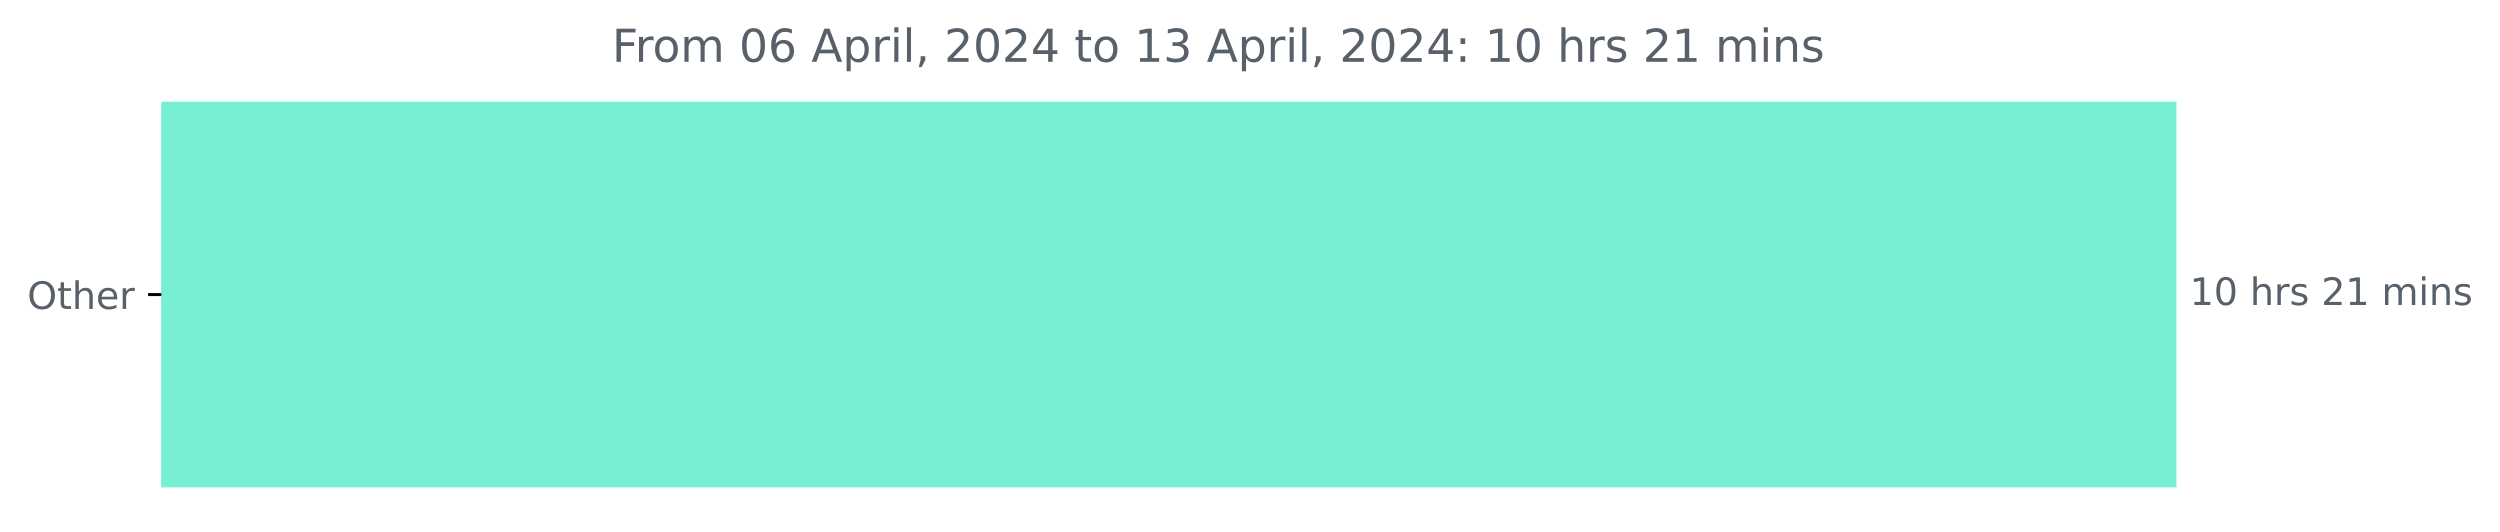
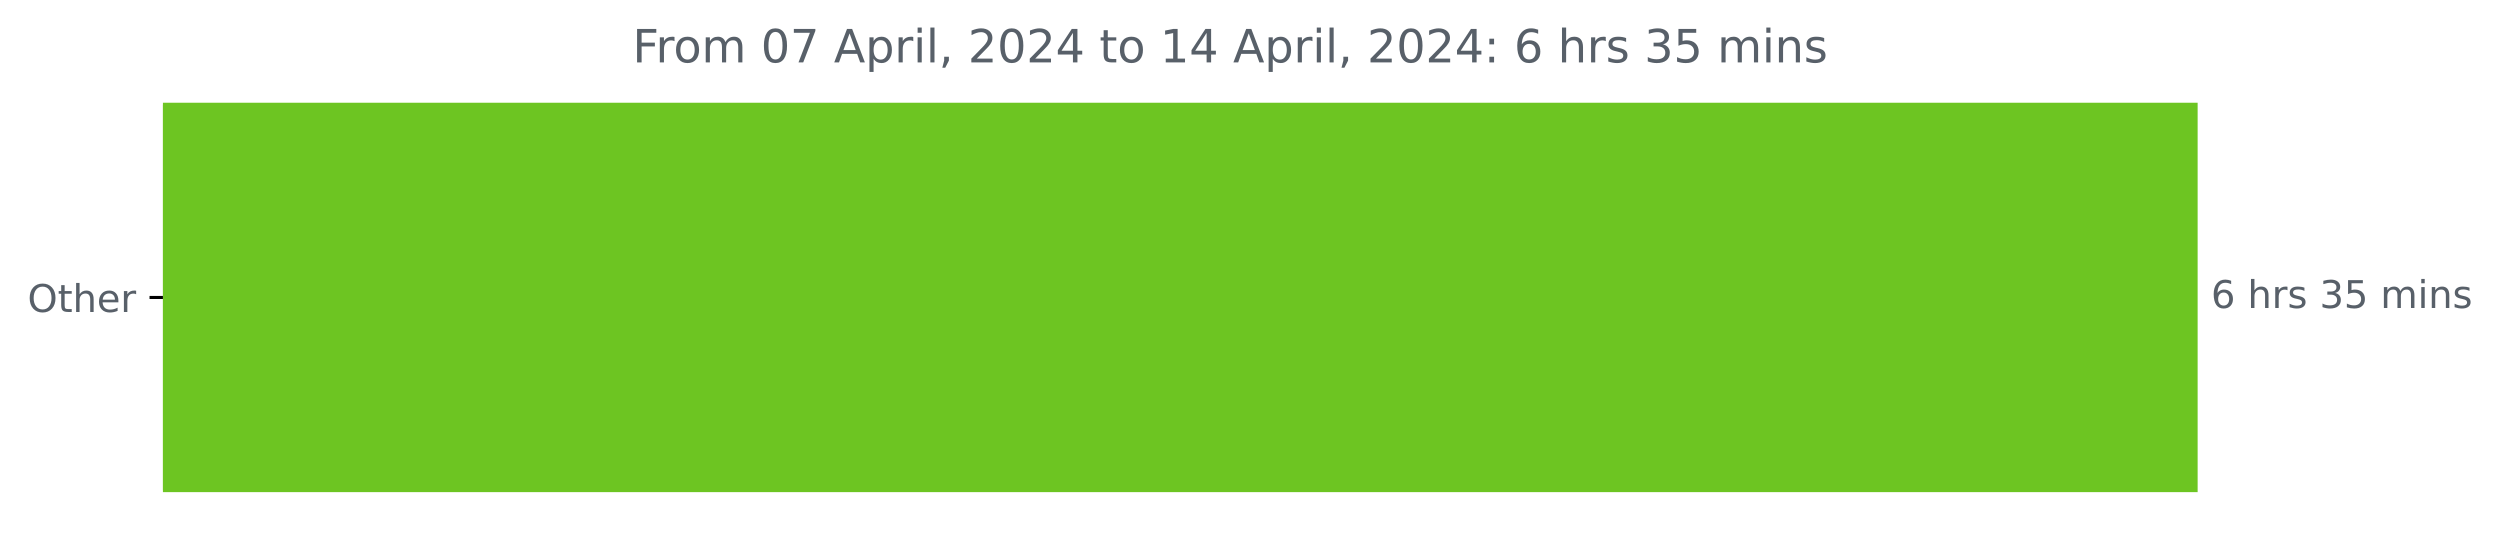
- <svg xmlns="http://www.w3.org/2000/svg" xmlns:xlink="http://www.w3.org/1999/xlink" width="659.93pt" height="140.398pt" viewBox="0 0 659.93 140.398" version="1.1">
+ <svg xmlns="http://www.w3.org/2000/svg" xmlns:xlink="http://www.w3.org/1999/xlink" width="653.568pt" height="140.398pt" viewBox="0 0 653.568 140.398" version="1.1">
  <defs>
    <style type="text/css">*{stroke-linejoin: round; stroke-linecap: butt}</style>
  </defs>
  <g id="figure_1">
    <g id="patch_1">
-       <path d="M 0 140.398  L 659.93 140.398  L 659.93 0  L 0 0  L 0 140.398  z " style="fill: none" />
+       <path d="M 0 140.398  L 653.568 140.398  L 653.568 0  L 0 0  L 0 140.398  z " style="fill: none" />
    </g>
    <g id="axes_1">
      <g id="patch_2">
-         <path d="M 42.594 27.358  L 574.022 27.358  L 574.022 128.158  L 42.594 128.158  z " clip-path="url(#pe55fc0e2ab)" style="fill: #76efd4; stroke: #76efd4; stroke-linejoin: miter" />
+         <path d="M 42.594 27.358  L 574.022 27.358  L 574.022 128.158  L 42.594 128.158  z " clip-path="url(#pbdd08e8cce)" style="fill: #6dc522; stroke: #6dc522; stroke-linejoin: miter" />
      </g>
      <g id="matplotlib.axis_1" />
      <g id="matplotlib.axis_2">
        <g id="ytick_1">
          <g id="line2d_1">
            <defs>
-               <path id="mc0ab33182a" d="M 0 0  L -3.5 0  " style="stroke: #000000; stroke-width: 0.8" />
+               <path id="mbdfba67490" d="M 0 0  L -3.5 0  " style="stroke: #000000; stroke-width: 0.8" />
            </defs>
            <g>
-               <use xlink:href="#mc0ab33182a" x="42.594" y="77.758" style="stroke: #000000; stroke-width: 0.8" />
+               <use xlink:href="#mbdfba67490" x="42.594" y="77.758" style="stroke: #000000; stroke-width: 0.8" />
            </g>
          </g>
          <g id="text_1">
            <g style="fill: #586069" transform="translate(7.2 81.55734)scale(0.1 -0.1)">
              <defs>
                <path id="DejaVuSans-4f" d="M 2522 4238  Q 1834 4238 1429 3725  Q 1025 3213 1025 2328  Q 1025 1447 1429 934  Q 1834 422 2522 422  Q 3209 422 3611 934  Q 4013 1447 4013 2328  Q 4013 3213 3611 3725  Q 3209 4238 2522 4238  z M 2522 4750  Q 3503 4750 4090 4092  Q 4678 3434 4678 2328  Q 4678 1225 4090 567  Q 3503 -91 2522 -91  Q 1538 -91 948 565  Q 359 1222 359 2328  Q 359 3434 948 4092  Q 1538 4750 2522 4750  z " transform="scale(0.015625)" />
                <path id="DejaVuSans-74" d="M 1172 4494  L 1172 3500  L 2356 3500  L 2356 3053  L 1172 3053  L 1172 1153  Q 1172 725 1289 603  Q 1406 481 1766 481  L 2356 481  L 2356 0  L 1766 0  Q 1100 0 847 248  Q 594 497 594 1153  L 594 3053  L 172 3053  L 172 3500  L 594 3500  L 594 4494  L 1172 4494  z " transform="scale(0.015625)" />
                <path id="DejaVuSans-68" d="M 3513 2113  L 3513 0  L 2938 0  L 2938 2094  Q 2938 2591 2744 2837  Q 2550 3084 2163 3084  Q 1697 3084 1428 2787  Q 1159 2491 1159 1978  L 1159 0  L 581 0  L 581 4863  L 1159 4863  L 1159 2956  Q 1366 3272 1645 3428  Q 1925 3584 2291 3584  Q 2894 3584 3203 3211  Q 3513 2838 3513 2113  z " transform="scale(0.015625)" />
                <path id="DejaVuSans-65" d="M 3597 1894  L 3597 1613  L 953 1613  Q 991 1019 1311 708  Q 1631 397 2203 397  Q 2534 397 2845 478  Q 3156 559 3463 722  L 3463 178  Q 3153 47 2828 -22  Q 2503 -91 2169 -91  Q 1331 -91 842 396  Q 353 884 353 1716  Q 353 2575 817 3079  Q 1281 3584 2069 3584  Q 2775 3584 3186 3129  Q 3597 2675 3597 1894  z M 3022 2063  Q 3016 2534 2758 2815  Q 2500 3097 2075 3097  Q 1594 3097 1305 2825  Q 1016 2553 972 2059  L 3022 2063  z " transform="scale(0.015625)" />
                <path id="DejaVuSans-72" d="M 2631 2963  Q 2534 3019 2420 3045  Q 2306 3072 2169 3072  Q 1681 3072 1420 2755  Q 1159 2438 1159 1844  L 1159 0  L 581 0  L 581 3500  L 1159 3500  L 1159 2956  Q 1341 3275 1631 3429  Q 1922 3584 2338 3584  Q 2397 3584 2469 3576  Q 2541 3569 2628 3553  L 2631 2963  z " transform="scale(0.015625)" />
              </defs>
              <use xlink:href="#DejaVuSans-4f" />
              <use xlink:href="#DejaVuSans-74" x="78.711" />
              <use xlink:href="#DejaVuSans-68" x="117.92" />
              <use xlink:href="#DejaVuSans-65" x="181.299" />
              <use xlink:href="#DejaVuSans-72" x="242.822" />
            </g>
          </g>
        </g>
      </g>
      <g id="text_2">
        <g style="fill: #586069" transform="translate(578.0223 80.5175)scale(0.1 -0.1)">
          <defs>
-             <path id="DejaVuSans-31" d="M 794 531  L 1825 531  L 1825 4091  L 703 3866  L 703 4441  L 1819 4666  L 2450 4666  L 2450 531  L 3481 531  L 3481 0  L 794 0  L 794 531  z " transform="scale(0.015625)" />
-             <path id="DejaVuSans-30" d="M 2034 4250  Q 1547 4250 1301 3770  Q 1056 3291 1056 2328  Q 1056 1369 1301 889  Q 1547 409 2034 409  Q 2525 409 2770 889  Q 3016 1369 3016 2328  Q 3016 3291 2770 3770  Q 2525 4250 2034 4250  z M 2034 4750  Q 2819 4750 3233 4129  Q 3647 3509 3647 2328  Q 3647 1150 3233 529  Q 2819 -91 2034 -91  Q 1250 -91 836 529  Q 422 1150 422 2328  Q 422 3509 836 4129  Q 1250 4750 2034 4750  z " transform="scale(0.015625)" />
+             <path id="DejaVuSans-36" d="M 2113 2584  Q 1688 2584 1439 2293  Q 1191 2003 1191 1497  Q 1191 994 1439 701  Q 1688 409 2113 409  Q 2538 409 2786 701  Q 3034 994 3034 1497  Q 3034 2003 2786 2293  Q 2538 2584 2113 2584  z M 3366 4563  L 3366 3988  Q 3128 4100 2886 4159  Q 2644 4219 2406 4219  Q 1781 4219 1451 3797  Q 1122 3375 1075 2522  Q 1259 2794 1537 2939  Q 1816 3084 2150 3084  Q 2853 3084 3261 2657  Q 3669 2231 3669 1497  Q 3669 778 3244 343  Q 2819 -91 2113 -91  Q 1303 -91 875 529  Q 447 1150 447 2328  Q 447 3434 972 4092  Q 1497 4750 2381 4750  Q 2619 4750 2861 4703  Q 3103 4656 3366 4563  z " transform="scale(0.015625)" />
            <path id="DejaVuSans-20" transform="scale(0.015625)" />
            <path id="DejaVuSans-73" d="M 2834 3397  L 2834 2853  Q 2591 2978 2328 3040  Q 2066 3103 1784 3103  Q 1356 3103 1142 2972  Q 928 2841 928 2578  Q 928 2378 1081 2264  Q 1234 2150 1697 2047  L 1894 2003  Q 2506 1872 2764 1633  Q 3022 1394 3022 966  Q 3022 478 2636 193  Q 2250 -91 1575 -91  Q 1294 -91 989 -36  Q 684 19 347 128  L 347 722  Q 666 556 975 473  Q 1284 391 1588 391  Q 1994 391 2212 530  Q 2431 669 2431 922  Q 2431 1156 2273 1281  Q 2116 1406 1581 1522  L 1381 1569  Q 847 1681 609 1914  Q 372 2147 372 2553  Q 372 3047 722 3315  Q 1072 3584 1716 3584  Q 2034 3584 2315 3537  Q 2597 3491 2834 3397  z " transform="scale(0.015625)" />
-             <path id="DejaVuSans-32" d="M 1228 531  L 3431 531  L 3431 0  L 469 0  L 469 531  Q 828 903 1448 1529  Q 2069 2156 2228 2338  Q 2531 2678 2651 2914  Q 2772 3150 2772 3378  Q 2772 3750 2511 3984  Q 2250 4219 1831 4219  Q 1534 4219 1204 4116  Q 875 4013 500 3803  L 500 4441  Q 881 4594 1212 4672  Q 1544 4750 1819 4750  Q 2544 4750 2975 4387  Q 3406 4025 3406 3419  Q 3406 3131 3298 2873  Q 3191 2616 2906 2266  Q 2828 2175 2409 1742  Q 1991 1309 1228 531  z " transform="scale(0.015625)" />
+             <path id="DejaVuSans-33" d="M 2597 2516  Q 3050 2419 3304 2112  Q 3559 1806 3559 1356  Q 3559 666 3084 287  Q 2609 -91 1734 -91  Q 1441 -91 1130 -33  Q 819 25 488 141  L 488 750  Q 750 597 1062 519  Q 1375 441 1716 441  Q 2309 441 2620 675  Q 2931 909 2931 1356  Q 2931 1769 2642 2001  Q 2353 2234 1838 2234  L 1294 2234  L 1294 2753  L 1863 2753  Q 2328 2753 2575 2939  Q 2822 3125 2822 3475  Q 2822 3834 2567 4026  Q 2313 4219 1838 4219  Q 1578 4219 1281 4162  Q 984 4106 628 3988  L 628 4550  Q 988 4650 1302 4700  Q 1616 4750 1894 4750  Q 2613 4750 3031 4423  Q 3450 4097 3450 3541  Q 3450 3153 3228 2886  Q 3006 2619 2597 2516  z " transform="scale(0.015625)" />
+             <path id="DejaVuSans-35" d="M 691 4666  L 3169 4666  L 3169 4134  L 1269 4134  L 1269 2991  Q 1406 3038 1543 3061  Q 1681 3084 1819 3084  Q 2600 3084 3056 2656  Q 3513 2228 3513 1497  Q 3513 744 3044 326  Q 2575 -91 1722 -91  Q 1428 -91 1123 -41  Q 819 9 494 109  L 494 744  Q 775 591 1075 516  Q 1375 441 1709 441  Q 2250 441 2565 725  Q 2881 1009 2881 1497  Q 2881 1984 2565 2268  Q 2250 2553 1709 2553  Q 1456 2553 1204 2497  Q 953 2441 691 2322  L 691 4666  z " transform="scale(0.015625)" />
            <path id="DejaVuSans-6d" d="M 3328 2828  Q 3544 3216 3844 3400  Q 4144 3584 4550 3584  Q 5097 3584 5394 3201  Q 5691 2819 5691 2113  L 5691 0  L 5113 0  L 5113 2094  Q 5113 2597 4934 2840  Q 4756 3084 4391 3084  Q 3944 3084 3684 2787  Q 3425 2491 3425 1978  L 3425 0  L 2847 0  L 2847 2094  Q 2847 2600 2669 2842  Q 2491 3084 2119 3084  Q 1678 3084 1418 2786  Q 1159 2488 1159 1978  L 1159 0  L 581 0  L 581 3500  L 1159 3500  L 1159 2956  Q 1356 3278 1631 3431  Q 1906 3584 2284 3584  Q 2666 3584 2933 3390  Q 3200 3197 3328 2828  z " transform="scale(0.015625)" />
            <path id="DejaVuSans-69" d="M 603 3500  L 1178 3500  L 1178 0  L 603 0  L 603 3500  z M 603 4863  L 1178 4863  L 1178 4134  L 603 4134  L 603 4863  z " transform="scale(0.015625)" />
            <path id="DejaVuSans-6e" d="M 3513 2113  L 3513 0  L 2938 0  L 2938 2094  Q 2938 2591 2744 2837  Q 2550 3084 2163 3084  Q 1697 3084 1428 2787  Q 1159 2491 1159 1978  L 1159 0  L 581 0  L 581 3500  L 1159 3500  L 1159 2956  Q 1366 3272 1645 3428  Q 1925 3584 2291 3584  Q 2894 3584 3203 3211  Q 3513 2838 3513 2113  z " transform="scale(0.015625)" />
          </defs>
-           <use xlink:href="#DejaVuSans-31" />
-           <use xlink:href="#DejaVuSans-30" x="63.623" />
-           <use xlink:href="#DejaVuSans-20" x="127.246" />
-           <use xlink:href="#DejaVuSans-68" x="159.033" />
-           <use xlink:href="#DejaVuSans-72" x="222.412" />
-           <use xlink:href="#DejaVuSans-73" x="263.525" />
-           <use xlink:href="#DejaVuSans-20" x="315.625" />
-           <use xlink:href="#DejaVuSans-32" x="347.412" />
-           <use xlink:href="#DejaVuSans-31" x="411.035" />
-           <use xlink:href="#DejaVuSans-20" x="474.658" />
-           <use xlink:href="#DejaVuSans-6d" x="506.445" />
-           <use xlink:href="#DejaVuSans-69" x="603.857" />
-           <use xlink:href="#DejaVuSans-6e" x="631.641" />
-           <use xlink:href="#DejaVuSans-73" x="695.02" />
+           <use xlink:href="#DejaVuSans-36" />
+           <use xlink:href="#DejaVuSans-20" x="63.623" />
+           <use xlink:href="#DejaVuSans-68" x="95.41" />
+           <use xlink:href="#DejaVuSans-72" x="158.789" />
+           <use xlink:href="#DejaVuSans-73" x="199.902" />
+           <use xlink:href="#DejaVuSans-20" x="252.002" />
+           <use xlink:href="#DejaVuSans-33" x="283.789" />
+           <use xlink:href="#DejaVuSans-35" x="347.412" />
+           <use xlink:href="#DejaVuSans-20" x="411.035" />
+           <use xlink:href="#DejaVuSans-6d" x="442.822" />
+           <use xlink:href="#DejaVuSans-69" x="540.234" />
+           <use xlink:href="#DejaVuSans-6e" x="568.018" />
+           <use xlink:href="#DejaVuSans-73" x="631.396" />
        </g>
      </g>
      <g id="text_3">
-         <g style="fill: #586069" transform="translate(161.555 16.31812)scale(0.12 -0.12)">
+         <g style="fill: #586069" transform="translate(165.3725 16.31812)scale(0.12 -0.12)">
          <defs>
            <path id="DejaVuSans-46" d="M 628 4666  L 3309 4666  L 3309 4134  L 1259 4134  L 1259 2759  L 3109 2759  L 3109 2228  L 1259 2228  L 1259 0  L 628 0  L 628 4666  z " transform="scale(0.015625)" />
            <path id="DejaVuSans-6f" d="M 1959 3097  Q 1497 3097 1228 2736  Q 959 2375 959 1747  Q 959 1119 1226 758  Q 1494 397 1959 397  Q 2419 397 2687 759  Q 2956 1122 2956 1747  Q 2956 2369 2687 2733  Q 2419 3097 1959 3097  z M 1959 3584  Q 2709 3584 3137 3096  Q 3566 2609 3566 1747  Q 3566 888 3137 398  Q 2709 -91 1959 -91  Q 1206 -91 779 398  Q 353 888 353 1747  Q 353 2609 779 3096  Q 1206 3584 1959 3584  z " transform="scale(0.015625)" />
-             <path id="DejaVuSans-36" d="M 2113 2584  Q 1688 2584 1439 2293  Q 1191 2003 1191 1497  Q 1191 994 1439 701  Q 1688 409 2113 409  Q 2538 409 2786 701  Q 3034 994 3034 1497  Q 3034 2003 2786 2293  Q 2538 2584 2113 2584  z M 3366 4563  L 3366 3988  Q 3128 4100 2886 4159  Q 2644 4219 2406 4219  Q 1781 4219 1451 3797  Q 1122 3375 1075 2522  Q 1259 2794 1537 2939  Q 1816 3084 2150 3084  Q 2853 3084 3261 2657  Q 3669 2231 3669 1497  Q 3669 778 3244 343  Q 2819 -91 2113 -91  Q 1303 -91 875 529  Q 447 1150 447 2328  Q 447 3434 972 4092  Q 1497 4750 2381 4750  Q 2619 4750 2861 4703  Q 3103 4656 3366 4563  z " transform="scale(0.015625)" />
+             <path id="DejaVuSans-30" d="M 2034 4250  Q 1547 4250 1301 3770  Q 1056 3291 1056 2328  Q 1056 1369 1301 889  Q 1547 409 2034 409  Q 2525 409 2770 889  Q 3016 1369 3016 2328  Q 3016 3291 2770 3770  Q 2525 4250 2034 4250  z M 2034 4750  Q 2819 4750 3233 4129  Q 3647 3509 3647 2328  Q 3647 1150 3233 529  Q 2819 -91 2034 -91  Q 1250 -91 836 529  Q 422 1150 422 2328  Q 422 3509 836 4129  Q 1250 4750 2034 4750  z " transform="scale(0.015625)" />
+             <path id="DejaVuSans-37" d="M 525 4666  L 3525 4666  L 3525 4397  L 1831 0  L 1172 0  L 2766 4134  L 525 4134  L 525 4666  z " transform="scale(0.015625)" />
            <path id="DejaVuSans-41" d="M 2188 4044  L 1331 1722  L 3047 1722  L 2188 4044  z M 1831 4666  L 2547 4666  L 4325 0  L 3669 0  L 3244 1197  L 1141 1197  L 716 0  L 50 0  L 1831 4666  z " transform="scale(0.015625)" />
            <path id="DejaVuSans-70" d="M 1159 525  L 1159 -1331  L 581 -1331  L 581 3500  L 1159 3500  L 1159 2969  Q 1341 3281 1617 3432  Q 1894 3584 2278 3584  Q 2916 3584 3314 3078  Q 3713 2572 3713 1747  Q 3713 922 3314 415  Q 2916 -91 2278 -91  Q 1894 -91 1617 61  Q 1341 213 1159 525  z M 3116 1747  Q 3116 2381 2855 2742  Q 2594 3103 2138 3103  Q 1681 3103 1420 2742  Q 1159 2381 1159 1747  Q 1159 1113 1420 752  Q 1681 391 2138 391  Q 2594 391 2855 752  Q 3116 1113 3116 1747  z " transform="scale(0.015625)" />
            <path id="DejaVuSans-6c" d="M 603 4863  L 1178 4863  L 1178 0  L 603 0  L 603 4863  z " transform="scale(0.015625)" />
            <path id="DejaVuSans-2c" d="M 750 794  L 1409 794  L 1409 256  L 897 -744  L 494 -744  L 750 256  L 750 794  z " transform="scale(0.015625)" />
+             <path id="DejaVuSans-32" d="M 1228 531  L 3431 531  L 3431 0  L 469 0  L 469 531  Q 828 903 1448 1529  Q 2069 2156 2228 2338  Q 2531 2678 2651 2914  Q 2772 3150 2772 3378  Q 2772 3750 2511 3984  Q 2250 4219 1831 4219  Q 1534 4219 1204 4116  Q 875 4013 500 3803  L 500 4441  Q 881 4594 1212 4672  Q 1544 4750 1819 4750  Q 2544 4750 2975 4387  Q 3406 4025 3406 3419  Q 3406 3131 3298 2873  Q 3191 2616 2906 2266  Q 2828 2175 2409 1742  Q 1991 1309 1228 531  z " transform="scale(0.015625)" />
            <path id="DejaVuSans-34" d="M 2419 4116  L 825 1625  L 2419 1625  L 2419 4116  z M 2253 4666  L 3047 4666  L 3047 1625  L 3713 1625  L 3713 1100  L 3047 1100  L 3047 0  L 2419 0  L 2419 1100  L 313 1100  L 313 1709  L 2253 4666  z " transform="scale(0.015625)" />
-             <path id="DejaVuSans-33" d="M 2597 2516  Q 3050 2419 3304 2112  Q 3559 1806 3559 1356  Q 3559 666 3084 287  Q 2609 -91 1734 -91  Q 1441 -91 1130 -33  Q 819 25 488 141  L 488 750  Q 750 597 1062 519  Q 1375 441 1716 441  Q 2309 441 2620 675  Q 2931 909 2931 1356  Q 2931 1769 2642 2001  Q 2353 2234 1838 2234  L 1294 2234  L 1294 2753  L 1863 2753  Q 2328 2753 2575 2939  Q 2822 3125 2822 3475  Q 2822 3834 2567 4026  Q 2313 4219 1838 4219  Q 1578 4219 1281 4162  Q 984 4106 628 3988  L 628 4550  Q 988 4650 1302 4700  Q 1616 4750 1894 4750  Q 2613 4750 3031 4423  Q 3450 4097 3450 3541  Q 3450 3153 3228 2886  Q 3006 2619 2597 2516  z " transform="scale(0.015625)" />
+             <path id="DejaVuSans-31" d="M 794 531  L 1825 531  L 1825 4091  L 703 3866  L 703 4441  L 1819 4666  L 2450 4666  L 2450 531  L 3481 531  L 3481 0  L 794 0  L 794 531  z " transform="scale(0.015625)" />
            <path id="DejaVuSans-3a" d="M 750 794  L 1409 794  L 1409 0  L 750 0  L 750 794  z M 750 3309  L 1409 3309  L 1409 2516  L 750 2516  L 750 3309  z " transform="scale(0.015625)" />
          </defs>
          <use xlink:href="#DejaVuSans-46" />
          <use xlink:href="#DejaVuSans-72" x="50.27" />
          <use xlink:href="#DejaVuSans-6f" x="89.133" />
          <use xlink:href="#DejaVuSans-6d" x="150.314" />
          <use xlink:href="#DejaVuSans-20" x="247.727" />
          <use xlink:href="#DejaVuSans-30" x="279.514" />
-           <use xlink:href="#DejaVuSans-36" x="343.137" />
+           <use xlink:href="#DejaVuSans-37" x="343.137" />
          <use xlink:href="#DejaVuSans-20" x="406.76" />
          <use xlink:href="#DejaVuSans-41" x="438.547" />
          <use xlink:href="#DejaVuSans-70" x="506.955" />
          <use xlink:href="#DejaVuSans-72" x="570.432" />
          <use xlink:href="#DejaVuSans-69" x="611.545" />
          <use xlink:href="#DejaVuSans-6c" x="639.328" />
          <use xlink:href="#DejaVuSans-2c" x="667.111" />
          <use xlink:href="#DejaVuSans-20" x="698.898" />
          <use xlink:href="#DejaVuSans-32" x="730.686" />
          <use xlink:href="#DejaVuSans-30" x="794.309" />
          <use xlink:href="#DejaVuSans-32" x="857.932" />
          <use xlink:href="#DejaVuSans-34" x="921.555" />
          <use xlink:href="#DejaVuSans-20" x="985.178" />
          <use xlink:href="#DejaVuSans-74" x="1016.965" />
          <use xlink:href="#DejaVuSans-6f" x="1056.174" />
          <use xlink:href="#DejaVuSans-20" x="1117.355" />
          <use xlink:href="#DejaVuSans-31" x="1149.143" />
-           <use xlink:href="#DejaVuSans-33" x="1212.766" />
+           <use xlink:href="#DejaVuSans-34" x="1212.766" />
          <use xlink:href="#DejaVuSans-20" x="1276.389" />
          <use xlink:href="#DejaVuSans-41" x="1308.176" />
          <use xlink:href="#DejaVuSans-70" x="1376.584" />
          <use xlink:href="#DejaVuSans-72" x="1440.061" />
          <use xlink:href="#DejaVuSans-69" x="1481.174" />
          <use xlink:href="#DejaVuSans-6c" x="1508.957" />
          <use xlink:href="#DejaVuSans-2c" x="1536.74" />
          <use xlink:href="#DejaVuSans-20" x="1568.527" />
          <use xlink:href="#DejaVuSans-32" x="1600.314" />
          <use xlink:href="#DejaVuSans-30" x="1663.938" />
          <use xlink:href="#DejaVuSans-32" x="1727.561" />
          <use xlink:href="#DejaVuSans-34" x="1791.184" />
          <use xlink:href="#DejaVuSans-3a" x="1854.807" />
          <use xlink:href="#DejaVuSans-20" x="1888.498" />
-           <use xlink:href="#DejaVuSans-31" x="1920.285" />
-           <use xlink:href="#DejaVuSans-30" x="1983.908" />
-           <use xlink:href="#DejaVuSans-20" x="2047.531" />
-           <use xlink:href="#DejaVuSans-68" x="2079.318" />
-           <use xlink:href="#DejaVuSans-72" x="2142.697" />
-           <use xlink:href="#DejaVuSans-73" x="2183.811" />
-           <use xlink:href="#DejaVuSans-20" x="2235.91" />
-           <use xlink:href="#DejaVuSans-32" x="2267.697" />
-           <use xlink:href="#DejaVuSans-31" x="2331.32" />
-           <use xlink:href="#DejaVuSans-20" x="2394.943" />
-           <use xlink:href="#DejaVuSans-6d" x="2426.73" />
-           <use xlink:href="#DejaVuSans-69" x="2524.143" />
-           <use xlink:href="#DejaVuSans-6e" x="2551.926" />
-           <use xlink:href="#DejaVuSans-73" x="2615.305" />
+           <use xlink:href="#DejaVuSans-36" x="1920.285" />
+           <use xlink:href="#DejaVuSans-20" x="1983.908" />
+           <use xlink:href="#DejaVuSans-68" x="2015.695" />
+           <use xlink:href="#DejaVuSans-72" x="2079.074" />
+           <use xlink:href="#DejaVuSans-73" x="2120.188" />
+           <use xlink:href="#DejaVuSans-20" x="2172.287" />
+           <use xlink:href="#DejaVuSans-33" x="2204.074" />
+           <use xlink:href="#DejaVuSans-35" x="2267.697" />
+           <use xlink:href="#DejaVuSans-20" x="2331.32" />
+           <use xlink:href="#DejaVuSans-6d" x="2363.107" />
+           <use xlink:href="#DejaVuSans-69" x="2460.52" />
+           <use xlink:href="#DejaVuSans-6e" x="2488.303" />
+           <use xlink:href="#DejaVuSans-73" x="2551.682" />
        </g>
      </g>
    </g>
  </g>
  <defs>
-     <clipPath id="pe55fc0e2ab">
+     <clipPath id="pbdd08e8cce">
      <rect x="42.594" y="22.318" width="558" height="110.88" />
    </clipPath>
  </defs>
</svg>
